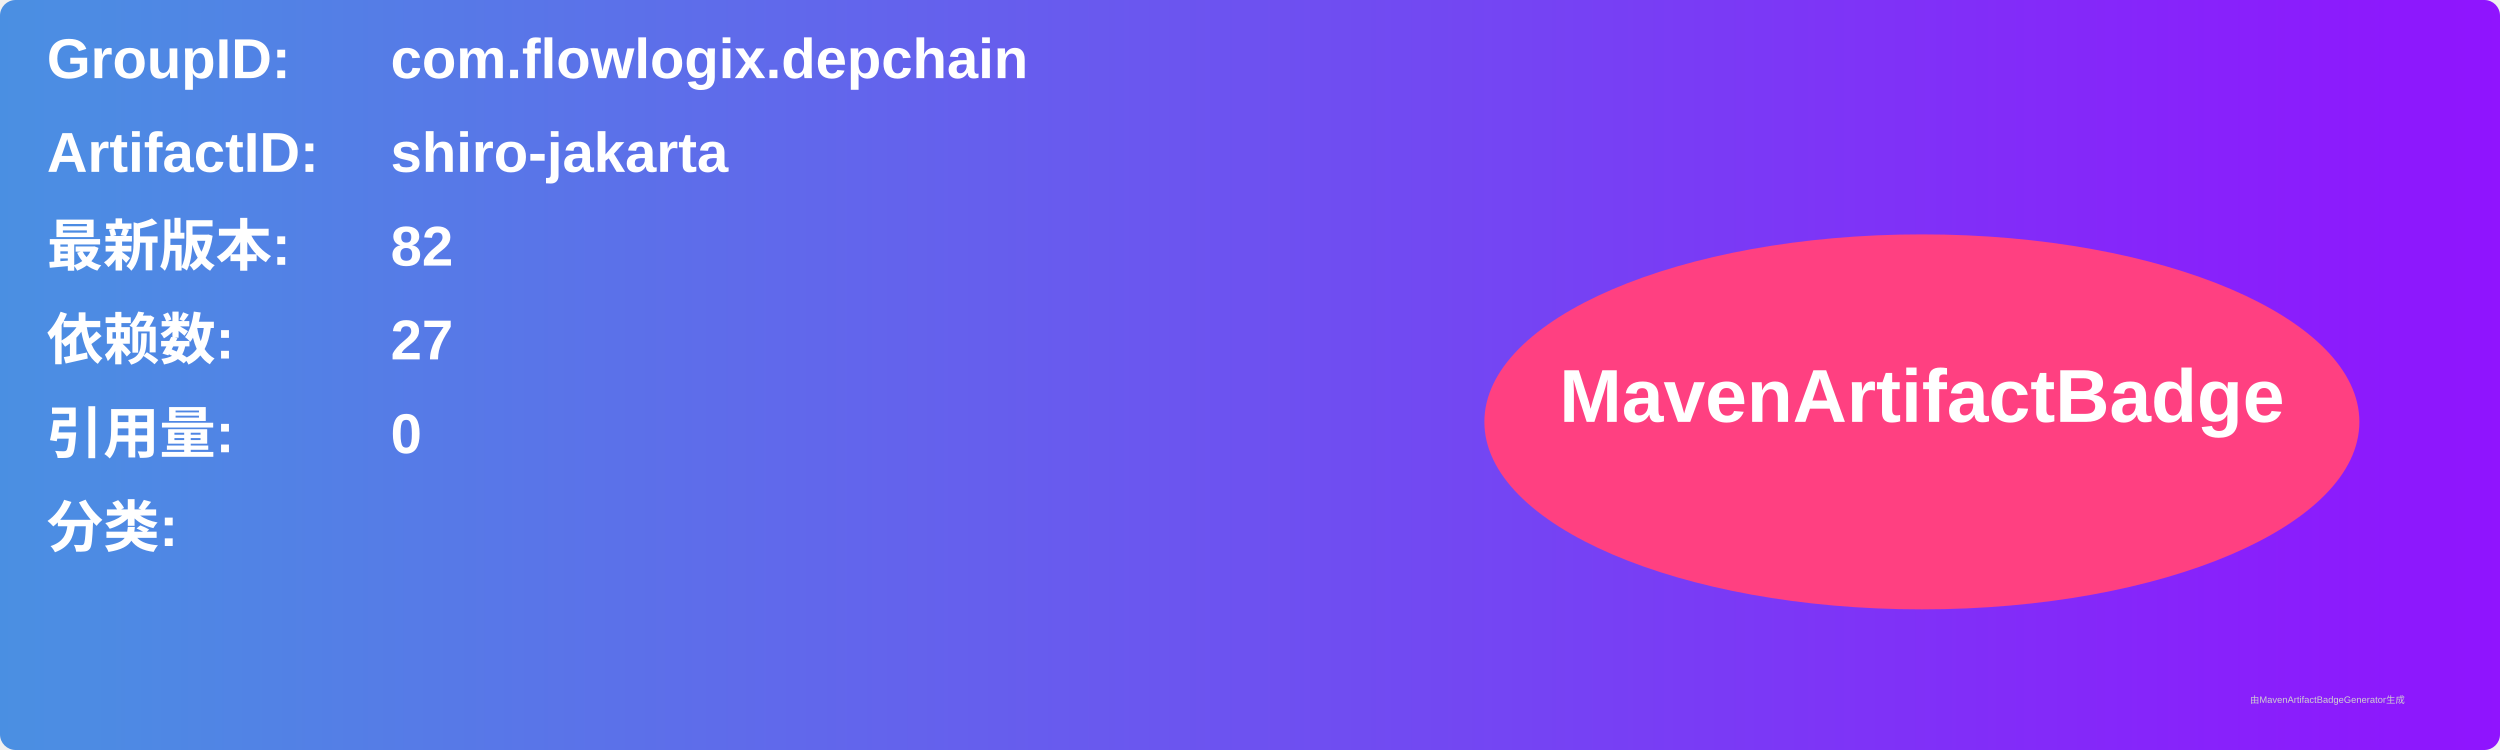
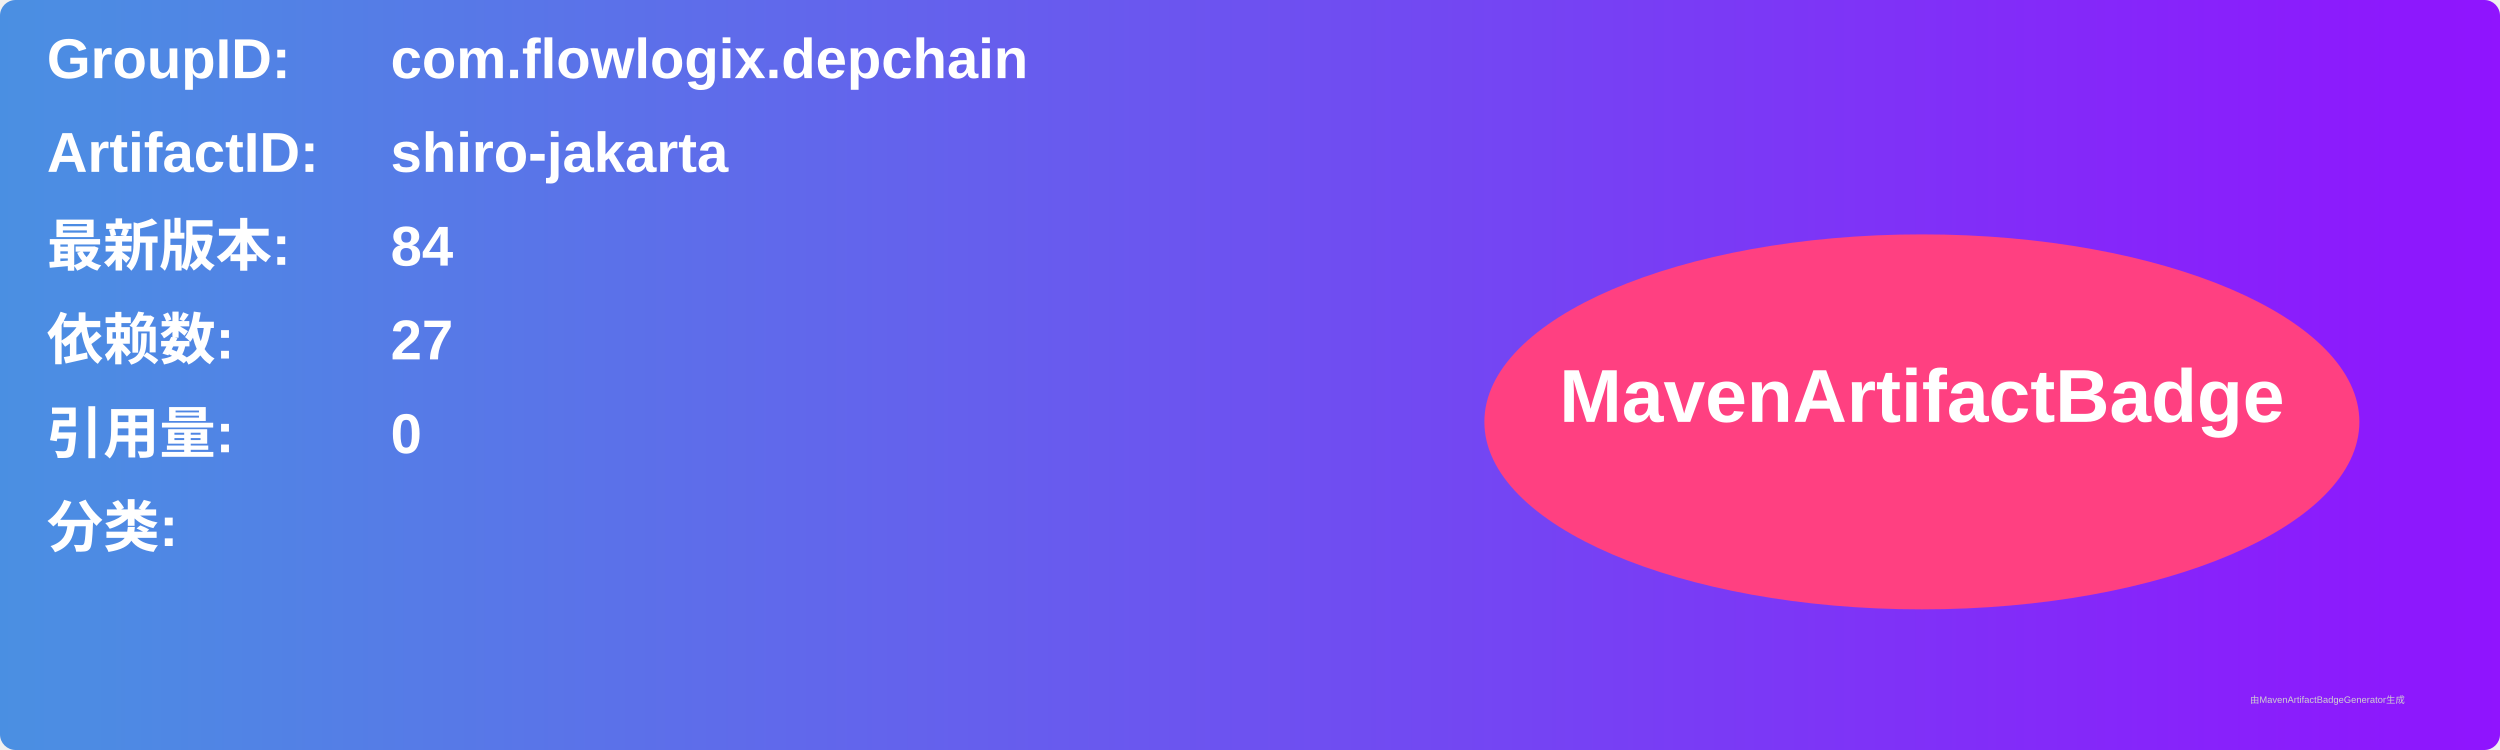
<svg xmlns="http://www.w3.org/2000/svg" width="800" height="240" viewBox="0 0 800 240">
  <linearGradient id="grad" x1="0%" y1="0%" x2="100%" y2="0%">
    <stop offset="0%" stop-color="#4a90e2" />
    <stop offset="100%" stop-color="#9013fe" />
  </linearGradient>
  <rect width="100%" height="100%" rx="5" ry="5" fill="url(#grad)" />
  <g transform="translate(15, 15)">
    <text x="0" y="10" font-family="Arial" font-size="18" fill="white" font-weight="bold" width="260">GroupID:</text>
    <text x="110" y="10" font-family="Arial" font-size="18" fill="white" font-weight="bold" width="460">com.flowlogix.depchain</text>
    <text x="0" y="40" font-family="Arial" font-size="18" fill="white" font-weight="bold" width="260">ArtifactID:</text>
    <text x="110" y="40" font-family="Arial" font-size="18" fill="white" font-weight="bold" width="460">shiro-jakarta</text>
    <text x="0" y="70" font-family="Arial" font-size="18" fill="white" font-weight="bold">最新版本:</text>
    <text x="110" y="70" font-family="Arial" font-size="18" fill="white" font-weight="bold">
-       <tspan font-weight="bold">82</tspan>
+       <tspan font-weight="bold">84</tspan>
    </text>
    <text x="0" y="100" font-family="Arial" font-size="18" fill="white" font-weight="bold">依赖数: </text>
    <text x="110" y="100" font-family="Arial" font-size="18" fill="white">
      <tspan font-weight="bold">27</tspan>
    </text>
    <text x="0" y="130" font-family="Arial" font-size="18" fill="white" font-weight="bold">引用量: </text>
    <text x="110" y="130" font-family="Arial" font-size="18" fill="white">
      <tspan font-weight="bold">0</tspan>
    </text>
    <text x="0" y="160" font-family="Arial" font-size="18" fill="white" font-weight="bold">分类:</text>
    <text x="10" y="190" font-family="Arial" font-size="10" fill="white">
      <tspan font-weight="bold" />
    </text>
    <ellipse cx="600" cy="120" rx="140" ry="60" fill="#ff4081" />
    <text x="600" y="120" text-anchor="middle" font-family="Arial" font-size="24" fill="white" font-weight="bold">MavenArtifactBadge</text>
  </g>
  <text x="720" y="225" font-family="Arial" font-size="3" fill="#d0d0d0">由MavenArtifactBadgeGenerator生成</text>
</svg>
